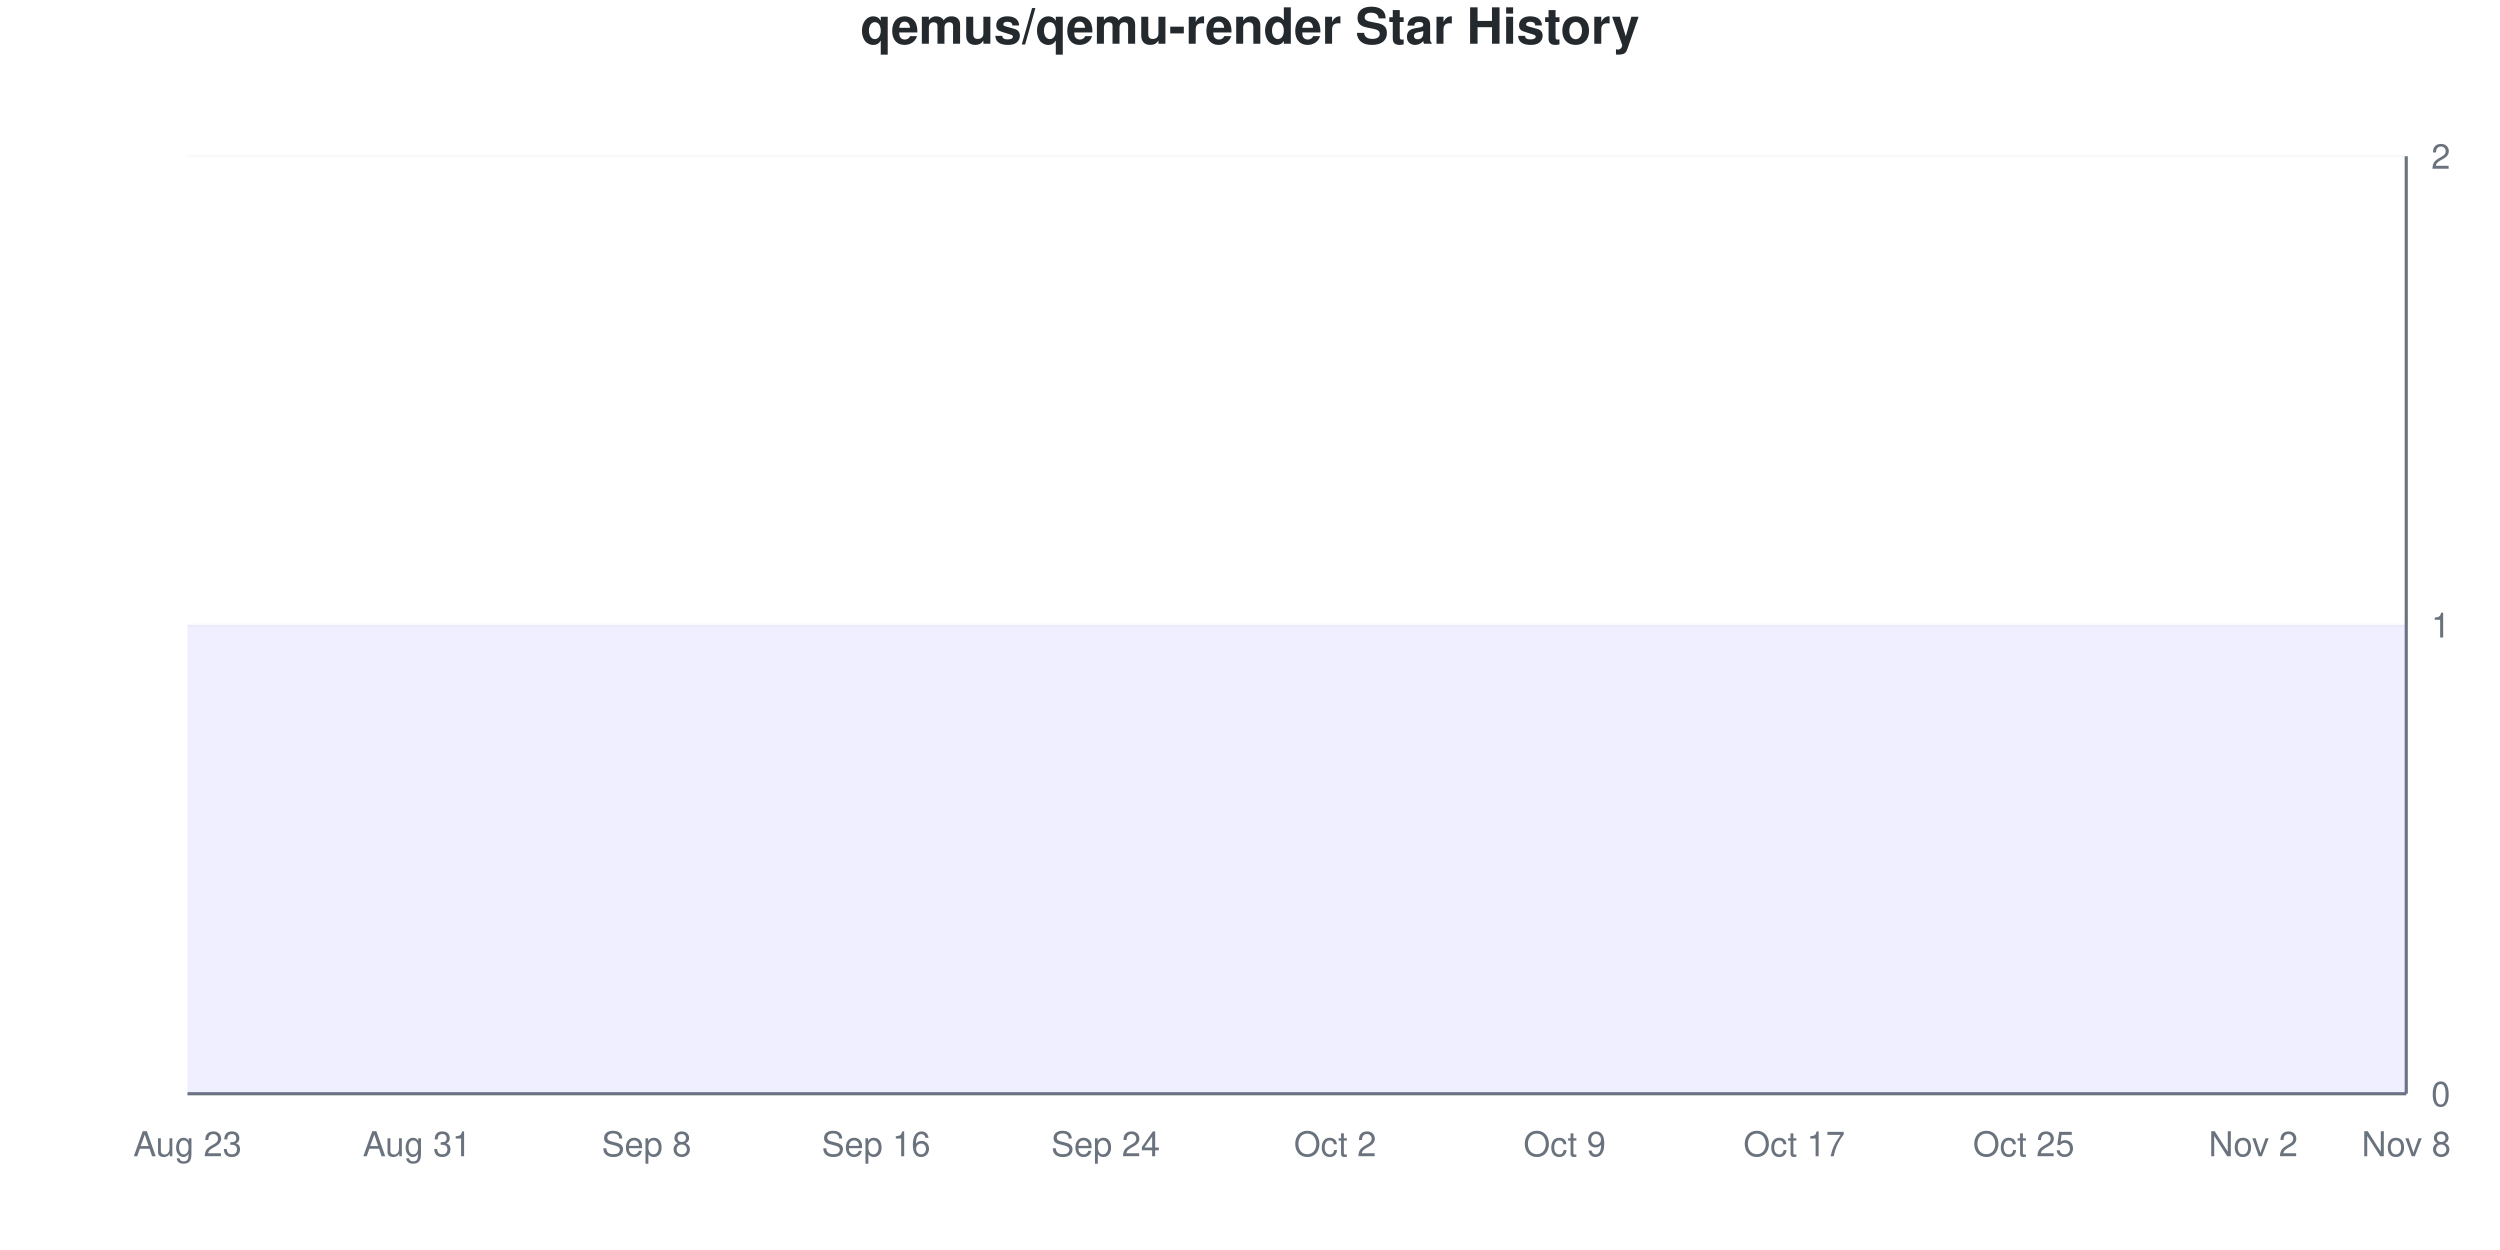
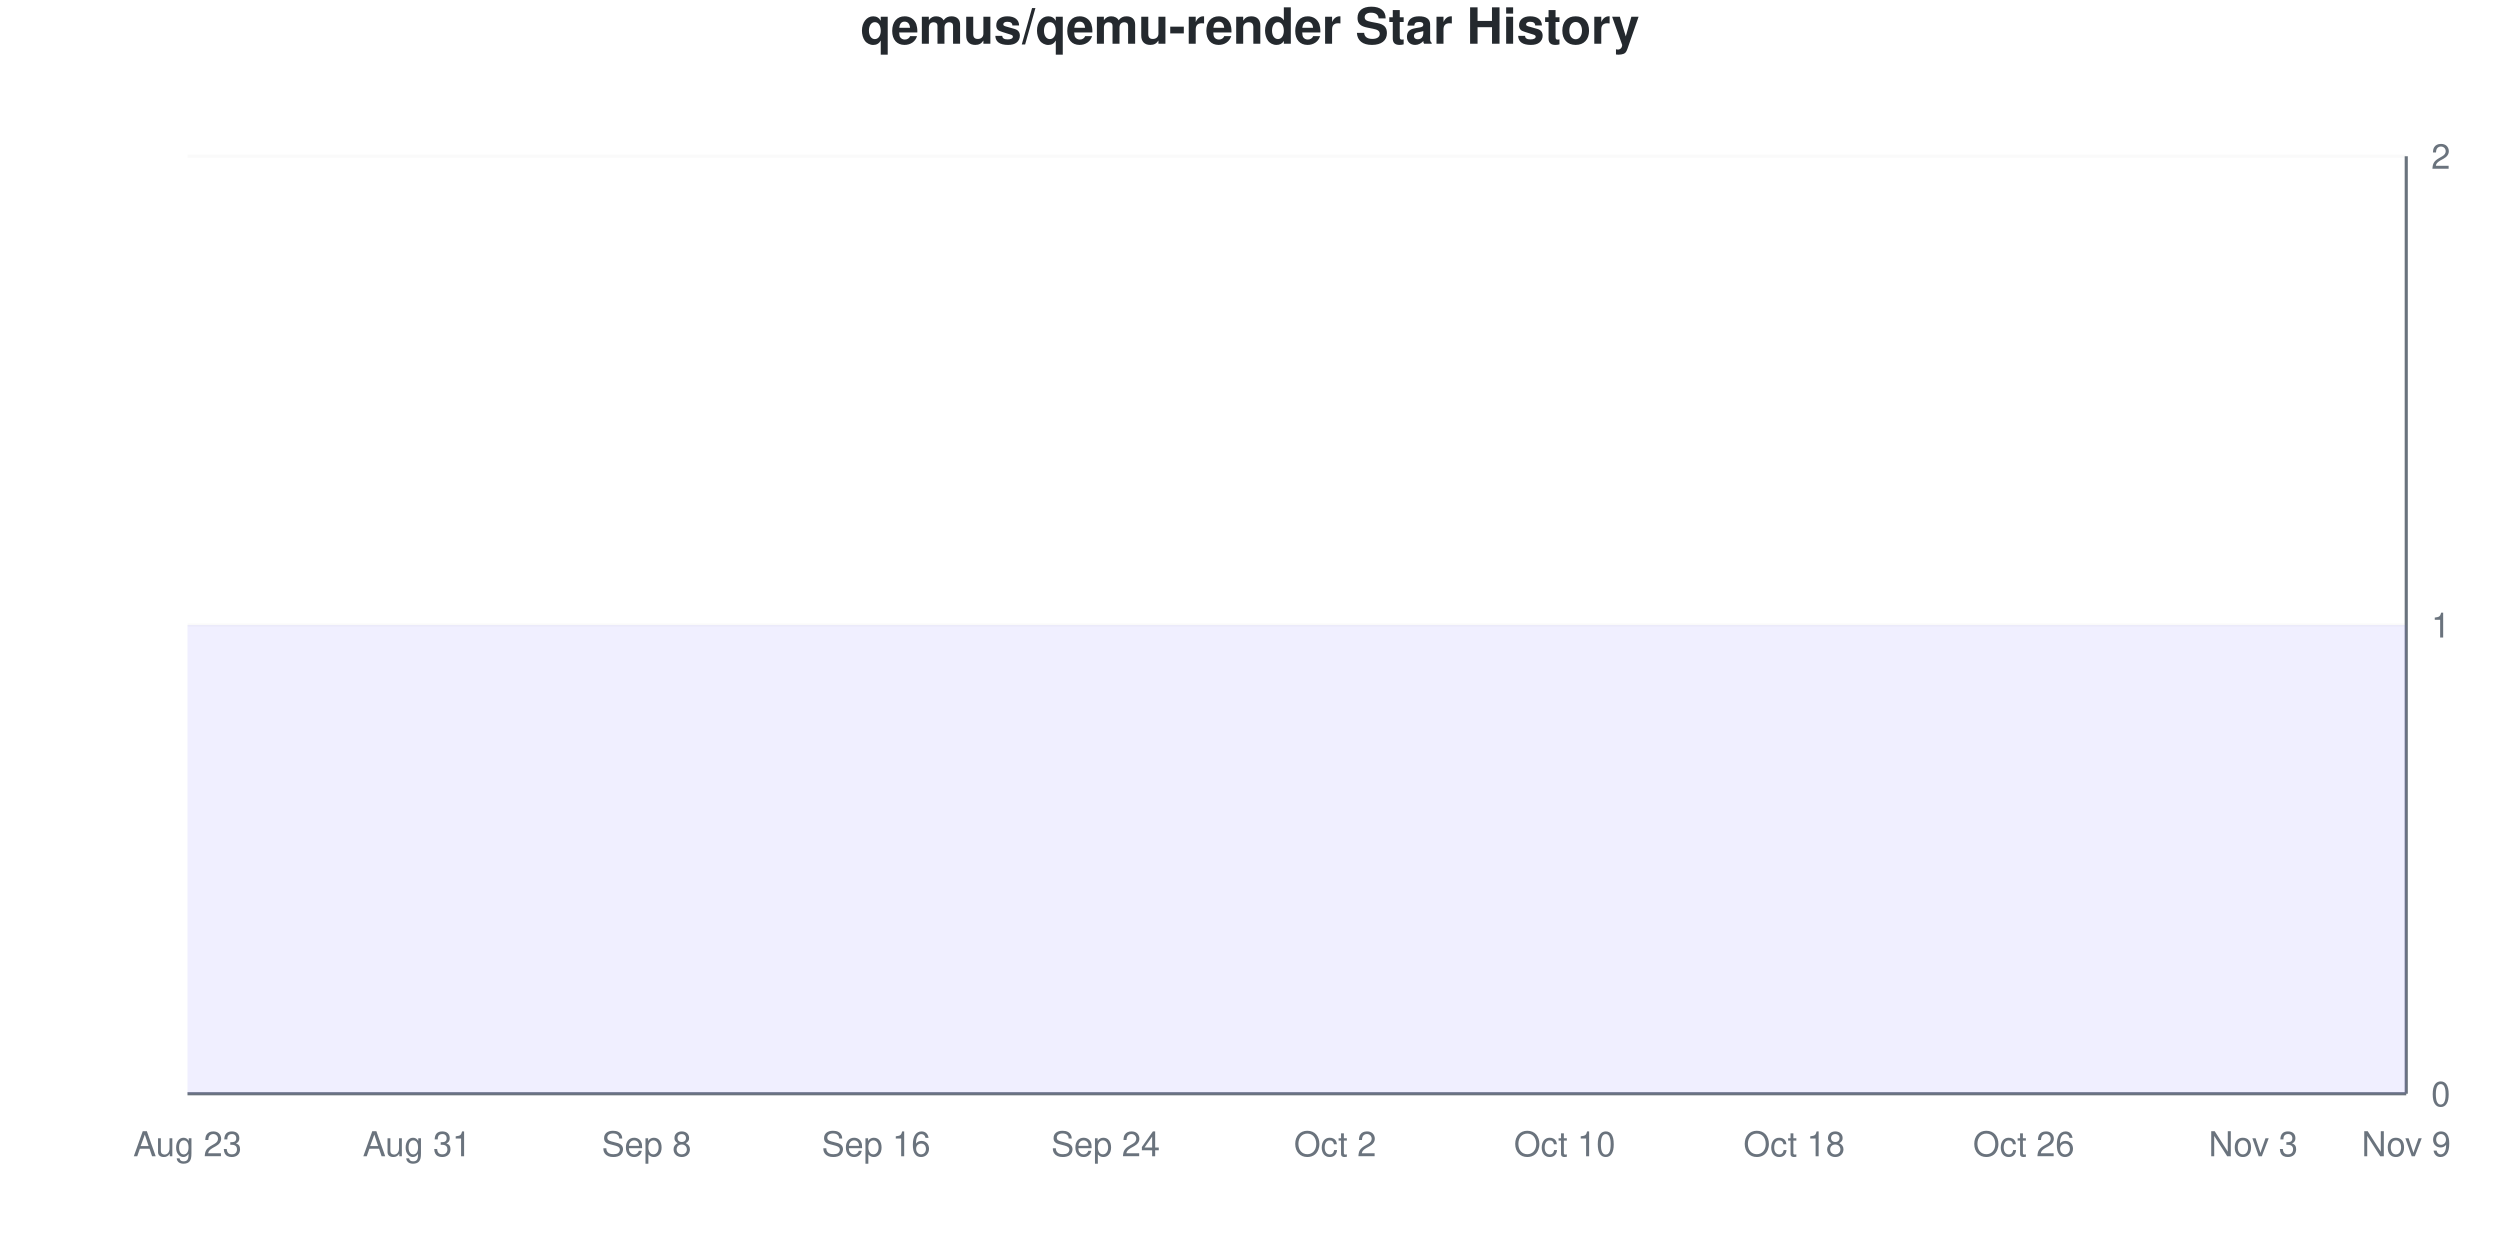
<svg xmlns="http://www.w3.org/2000/svg" viewBox="0 0 800 400" width="800" height="400">
  <style>
    @keyframes drawLine {
      to { stroke-dashoffset: 0; }
    }
    @keyframes fadeInPoint {
      from { opacity: 0; }
      to { opacity: 1; }
    }
    .data-line-0 {
      stroke-dasharray: 1290;
      stroke-dashoffset: 1290;
      animation: drawLine 2s ease-out forwards;
    }
    .data-point {
      opacity: 0;
      animation: fadeInPoint 0.5s ease-out forwards;
    }
    .chart-bg { fill: #fff; }
    .chart-text { fill: #24292e; }
    .chart-muted { fill: #6a737d; }
    .chart-grid { stroke: #eee; }
    .chart-axis { stroke: #6a737d; }
    @media (prefers-color-scheme: dark) {
      .chart-bg { fill: #0d1117; }
      .chart-text { fill: #e6edf3; }
      .chart-muted { fill: #8b949e; }
      .chart-grid { stroke: #21262d; }
      .chart-axis { stroke: #8b949e; }
    }
  </style>
  <rect width="800" height="400" class="chart-bg" />
  <text x="400" y="14" text-anchor="middle" class="chart-text" font-size="16" font-weight="bold" font-family="-apple-system, BlinkMacSystemFont, 'Segoe UI', Helvetica, Arial, sans-serif">qemus/qemu-render Star History</text>
  <g class="grid">
    <line x1="60" y1="350" x2="770" y2="350" class="chart-grid" stroke-opacity="0.3" />
    <text x="778" y="354" text-anchor="start" class="chart-muted" font-size="11" font-family="-apple-system, BlinkMacSystemFont, 'Segoe UI', Helvetica, Arial, sans-serif">0</text>
    <line x1="60" y1="200" x2="770" y2="200" class="chart-grid" stroke-opacity="0.3" />
    <text x="778" y="204" text-anchor="start" class="chart-muted" font-size="11" font-family="-apple-system, BlinkMacSystemFont, 'Segoe UI', Helvetica, Arial, sans-serif">1</text>
    <line x1="60" y1="50" x2="770" y2="50" class="chart-grid" stroke-opacity="0.3" />
    <text x="778" y="54" text-anchor="start" class="chart-muted" font-size="11" font-family="-apple-system, BlinkMacSystemFont, 'Segoe UI', Helvetica, Arial, sans-serif">2</text>
  </g>
  <g class="milestones">
    
  </g>
  <g class="x-axis">
    <text x="60" y="370" text-anchor="middle" class="chart-muted" font-size="11" font-family="-apple-system, BlinkMacSystemFont, 'Segoe UI', Helvetica, Arial, sans-serif">Aug 23</text>
    <text x="133.448" y="370" text-anchor="middle" class="chart-muted" font-size="11" font-family="-apple-system, BlinkMacSystemFont, 'Segoe UI', Helvetica, Arial, sans-serif">Aug 31</text>
    <text x="206.897" y="370" text-anchor="middle" class="chart-muted" font-size="11" font-family="-apple-system, BlinkMacSystemFont, 'Segoe UI', Helvetica, Arial, sans-serif">Sep 8</text>
    <text x="280.345" y="370" text-anchor="middle" class="chart-muted" font-size="11" font-family="-apple-system, BlinkMacSystemFont, 'Segoe UI', Helvetica, Arial, sans-serif">Sep 16</text>
    <text x="353.793" y="370" text-anchor="middle" class="chart-muted" font-size="11" font-family="-apple-system, BlinkMacSystemFont, 'Segoe UI', Helvetica, Arial, sans-serif">Sep 24</text>
    <text x="427.241" y="370" text-anchor="middle" class="chart-muted" font-size="11" font-family="-apple-system, BlinkMacSystemFont, 'Segoe UI', Helvetica, Arial, sans-serif">Oct 2</text>
-     <text x="500.69" y="370" text-anchor="middle" class="chart-muted" font-size="11" font-family="-apple-system, BlinkMacSystemFont, 'Segoe UI', Helvetica, Arial, sans-serif">Oct 9</text>
-     <text x="574.138" y="370" text-anchor="middle" class="chart-muted" font-size="11" font-family="-apple-system, BlinkMacSystemFont, 'Segoe UI', Helvetica, Arial, sans-serif">Oct 17</text>
-     <text x="647.586" y="370" text-anchor="middle" class="chart-muted" font-size="11" font-family="-apple-system, BlinkMacSystemFont, 'Segoe UI', Helvetica, Arial, sans-serif">Oct 25</text>
-     <text x="721.034" y="370" text-anchor="middle" class="chart-muted" font-size="11" font-family="-apple-system, BlinkMacSystemFont, 'Segoe UI', Helvetica, Arial, sans-serif">Nov 2</text>
-     <text x="770" y="370" text-anchor="middle" class="chart-muted" font-size="11" font-family="-apple-system, BlinkMacSystemFont, 'Segoe UI', Helvetica, Arial, sans-serif">Nov 8</text>
+     <text x="500.69" y="370" text-anchor="middle" class="chart-muted" font-size="11" font-family="-apple-system, BlinkMacSystemFont, 'Segoe UI', Helvetica, Arial, sans-serif">Oct 10</text>
+     <text x="574.138" y="370" text-anchor="middle" class="chart-muted" font-size="11" font-family="-apple-system, BlinkMacSystemFont, 'Segoe UI', Helvetica, Arial, sans-serif">Oct 18</text>
+     <text x="647.586" y="370" text-anchor="middle" class="chart-muted" font-size="11" font-family="-apple-system, BlinkMacSystemFont, 'Segoe UI', Helvetica, Arial, sans-serif">Oct 26</text>
+     <text x="721.034" y="370" text-anchor="middle" class="chart-muted" font-size="11" font-family="-apple-system, BlinkMacSystemFont, 'Segoe UI', Helvetica, Arial, sans-serif">Nov 3</text>
+     <text x="770" y="370" text-anchor="middle" class="chart-muted" font-size="11" font-family="-apple-system, BlinkMacSystemFont, 'Segoe UI', Helvetica, Arial, sans-serif">Nov 9</text>
  </g>
  <line x1="770" y1="50" x2="770" y2="350" class="chart-axis" stroke-width="1" />
  <line x1="60" y1="350" x2="770" y2="350" class="chart-axis" stroke-width="1" />
  <path d="M60,350 L60,200 C68.161,200 76.322,200 84.483,200 C92.644,200 100.805,200 108.966,200 C117.126,200 125.287,200 133.448,200 C141.609,200 149.77,200 157.931,200 C166.092,200 174.253,200 182.414,200 C190.575,200 198.736,200 206.897,200 C215.057,200 223.218,200 231.379,200 C239.54,200 247.701,200 255.862,200 C264.023,200 272.184,200 280.345,200 C288.506,200 296.667,200 304.828,200 C312.989,200 321.149,200 329.31,200 C337.471,200 345.632,200 353.793,200 C361.954,200 370.115,200 378.276,200 C386.437,200 394.598,200 402.759,200 C410.92,200 419.08,200 427.241,200 C435.402,200 443.563,200 451.724,200 C459.885,200 468.046,200 476.207,200 C484.368,200 492.529,200 500.69,200 C508.851,200 517.011,200 525.172,200 C533.333,200 541.494,200 549.655,200 C557.816,200 565.977,200 574.138,200 C582.299,200 590.46,200 598.621,200 C606.782,200 614.943,200 623.103,200 C631.264,200 639.425,200 647.586,200 C655.747,200 663.908,200 672.069,200 C680.23,200 688.391,200 696.552,200 C704.713,200 712.874,200 721.034,200 C729.195,200 737.356,200 745.517,200 C753.678,200 761.839,200 770,200 L770,350 L60,350 Z" fill="#6b63ff" fill-opacity="0.1" />
  <path d="M60,350 L60,200 C68.161,200 76.322,200 84.483,200 C92.644,200 100.805,200 108.966,200 C117.126,200 125.287,200 133.448,200 C141.609,200 149.77,200 157.931,200 C166.092,200 174.253,200 182.414,200 C190.575,200 198.736,200 206.897,200 C215.057,200 223.218,200 231.379,200 C239.54,200 247.701,200 255.862,200 C264.023,200 272.184,200 280.345,200 C288.506,200 296.667,200 304.828,200 C312.989,200 321.149,200 329.31,200 C337.471,200 345.632,200 353.793,200 C361.954,200 370.115,200 378.276,200 C386.437,200 394.598,200 402.759,200 C410.92,200 419.08,200 427.241,200 C435.402,200 443.563,200 451.724,200 C459.885,200 468.046,200 476.207,200 C484.368,200 492.529,200 500.69,200 C508.851,200 517.011,200 525.172,200 C533.333,200 541.494,200 549.655,200 C557.816,200 565.977,200 574.138,200 C582.299,200 590.46,200 598.621,200 C606.782,200 614.943,200 623.103,200 C631.264,200 639.425,200 647.586,200 C655.747,200 663.908,200 672.069,200 C680.23,200 688.391,200 696.552,200 C704.713,200 712.874,200 721.034,200 C729.195,200 737.356,200 745.517,200 C753.678,200 761.839,200 770,200" fill="none" stroke="#6b63ff" stroke-width="2.5" class="data-line-0" />
  <g class="points">
    <circle cx="60" cy="200" r="4" fill="#6b63ff" class="data-point" style="animation-delay: 1.50s" />
    <circle cx="84.483" cy="200" r="4" fill="#6b63ff" class="data-point" style="animation-delay: 1.55s" />
    <circle cx="108.966" cy="200" r="4" fill="#6b63ff" class="data-point" style="animation-delay: 1.60s" />
    <circle cx="133.448" cy="200" r="4" fill="#6b63ff" class="data-point" style="animation-delay: 1.65s" />
    <circle cx="157.931" cy="200" r="4" fill="#6b63ff" class="data-point" style="animation-delay: 1.70s" />
    <circle cx="182.414" cy="200" r="4" fill="#6b63ff" class="data-point" style="animation-delay: 1.75s" />
    <circle cx="206.897" cy="200" r="4" fill="#6b63ff" class="data-point" style="animation-delay: 1.80s" />
    <circle cx="231.379" cy="200" r="4" fill="#6b63ff" class="data-point" style="animation-delay: 1.85s" />
    <circle cx="255.862" cy="200" r="4" fill="#6b63ff" class="data-point" style="animation-delay: 1.90s" />
    <circle cx="280.345" cy="200" r="4" fill="#6b63ff" class="data-point" style="animation-delay: 1.95s" />
    <circle cx="304.828" cy="200" r="4" fill="#6b63ff" class="data-point" style="animation-delay: 2.00s" />
    <circle cx="329.31" cy="200" r="4" fill="#6b63ff" class="data-point" style="animation-delay: 2.05s" />
    <circle cx="353.793" cy="200" r="4" fill="#6b63ff" class="data-point" style="animation-delay: 2.10s" />
    <circle cx="378.276" cy="200" r="4" fill="#6b63ff" class="data-point" style="animation-delay: 2.15s" />
    <circle cx="402.759" cy="200" r="4" fill="#6b63ff" class="data-point" style="animation-delay: 2.20s" />
    <circle cx="427.241" cy="200" r="4" fill="#6b63ff" class="data-point" style="animation-delay: 2.25s" />
    <circle cx="451.724" cy="200" r="4" fill="#6b63ff" class="data-point" style="animation-delay: 2.30s" />
    <circle cx="476.207" cy="200" r="4" fill="#6b63ff" class="data-point" style="animation-delay: 2.35s" />
    <circle cx="500.69" cy="200" r="4" fill="#6b63ff" class="data-point" style="animation-delay: 2.40s" />
    <circle cx="525.172" cy="200" r="4" fill="#6b63ff" class="data-point" style="animation-delay: 2.45s" />
    <circle cx="549.655" cy="200" r="4" fill="#6b63ff" class="data-point" style="animation-delay: 2.50s" />
    <circle cx="574.138" cy="200" r="4" fill="#6b63ff" class="data-point" style="animation-delay: 2.55s" />
    <circle cx="598.621" cy="200" r="4" fill="#6b63ff" class="data-point" style="animation-delay: 2.60s" />
    <circle cx="623.103" cy="200" r="4" fill="#6b63ff" class="data-point" style="animation-delay: 2.65s" />
    <circle cx="647.586" cy="200" r="4" fill="#6b63ff" class="data-point" style="animation-delay: 2.70s" />
    <circle cx="672.069" cy="200" r="4" fill="#6b63ff" class="data-point" style="animation-delay: 2.75s" />
    <circle cx="696.552" cy="200" r="4" fill="#6b63ff" class="data-point" style="animation-delay: 2.80s" />
    <circle cx="721.034" cy="200" r="4" fill="#6b63ff" class="data-point" style="animation-delay: 2.85s" />
    <circle cx="745.517" cy="200" r="4" fill="#6b63ff" class="data-point" style="animation-delay: 2.90s" />
    <circle cx="770" cy="200" r="4" fill="#6b63ff" class="data-point" style="animation-delay: 2.95s" />
  </g>
</svg>
